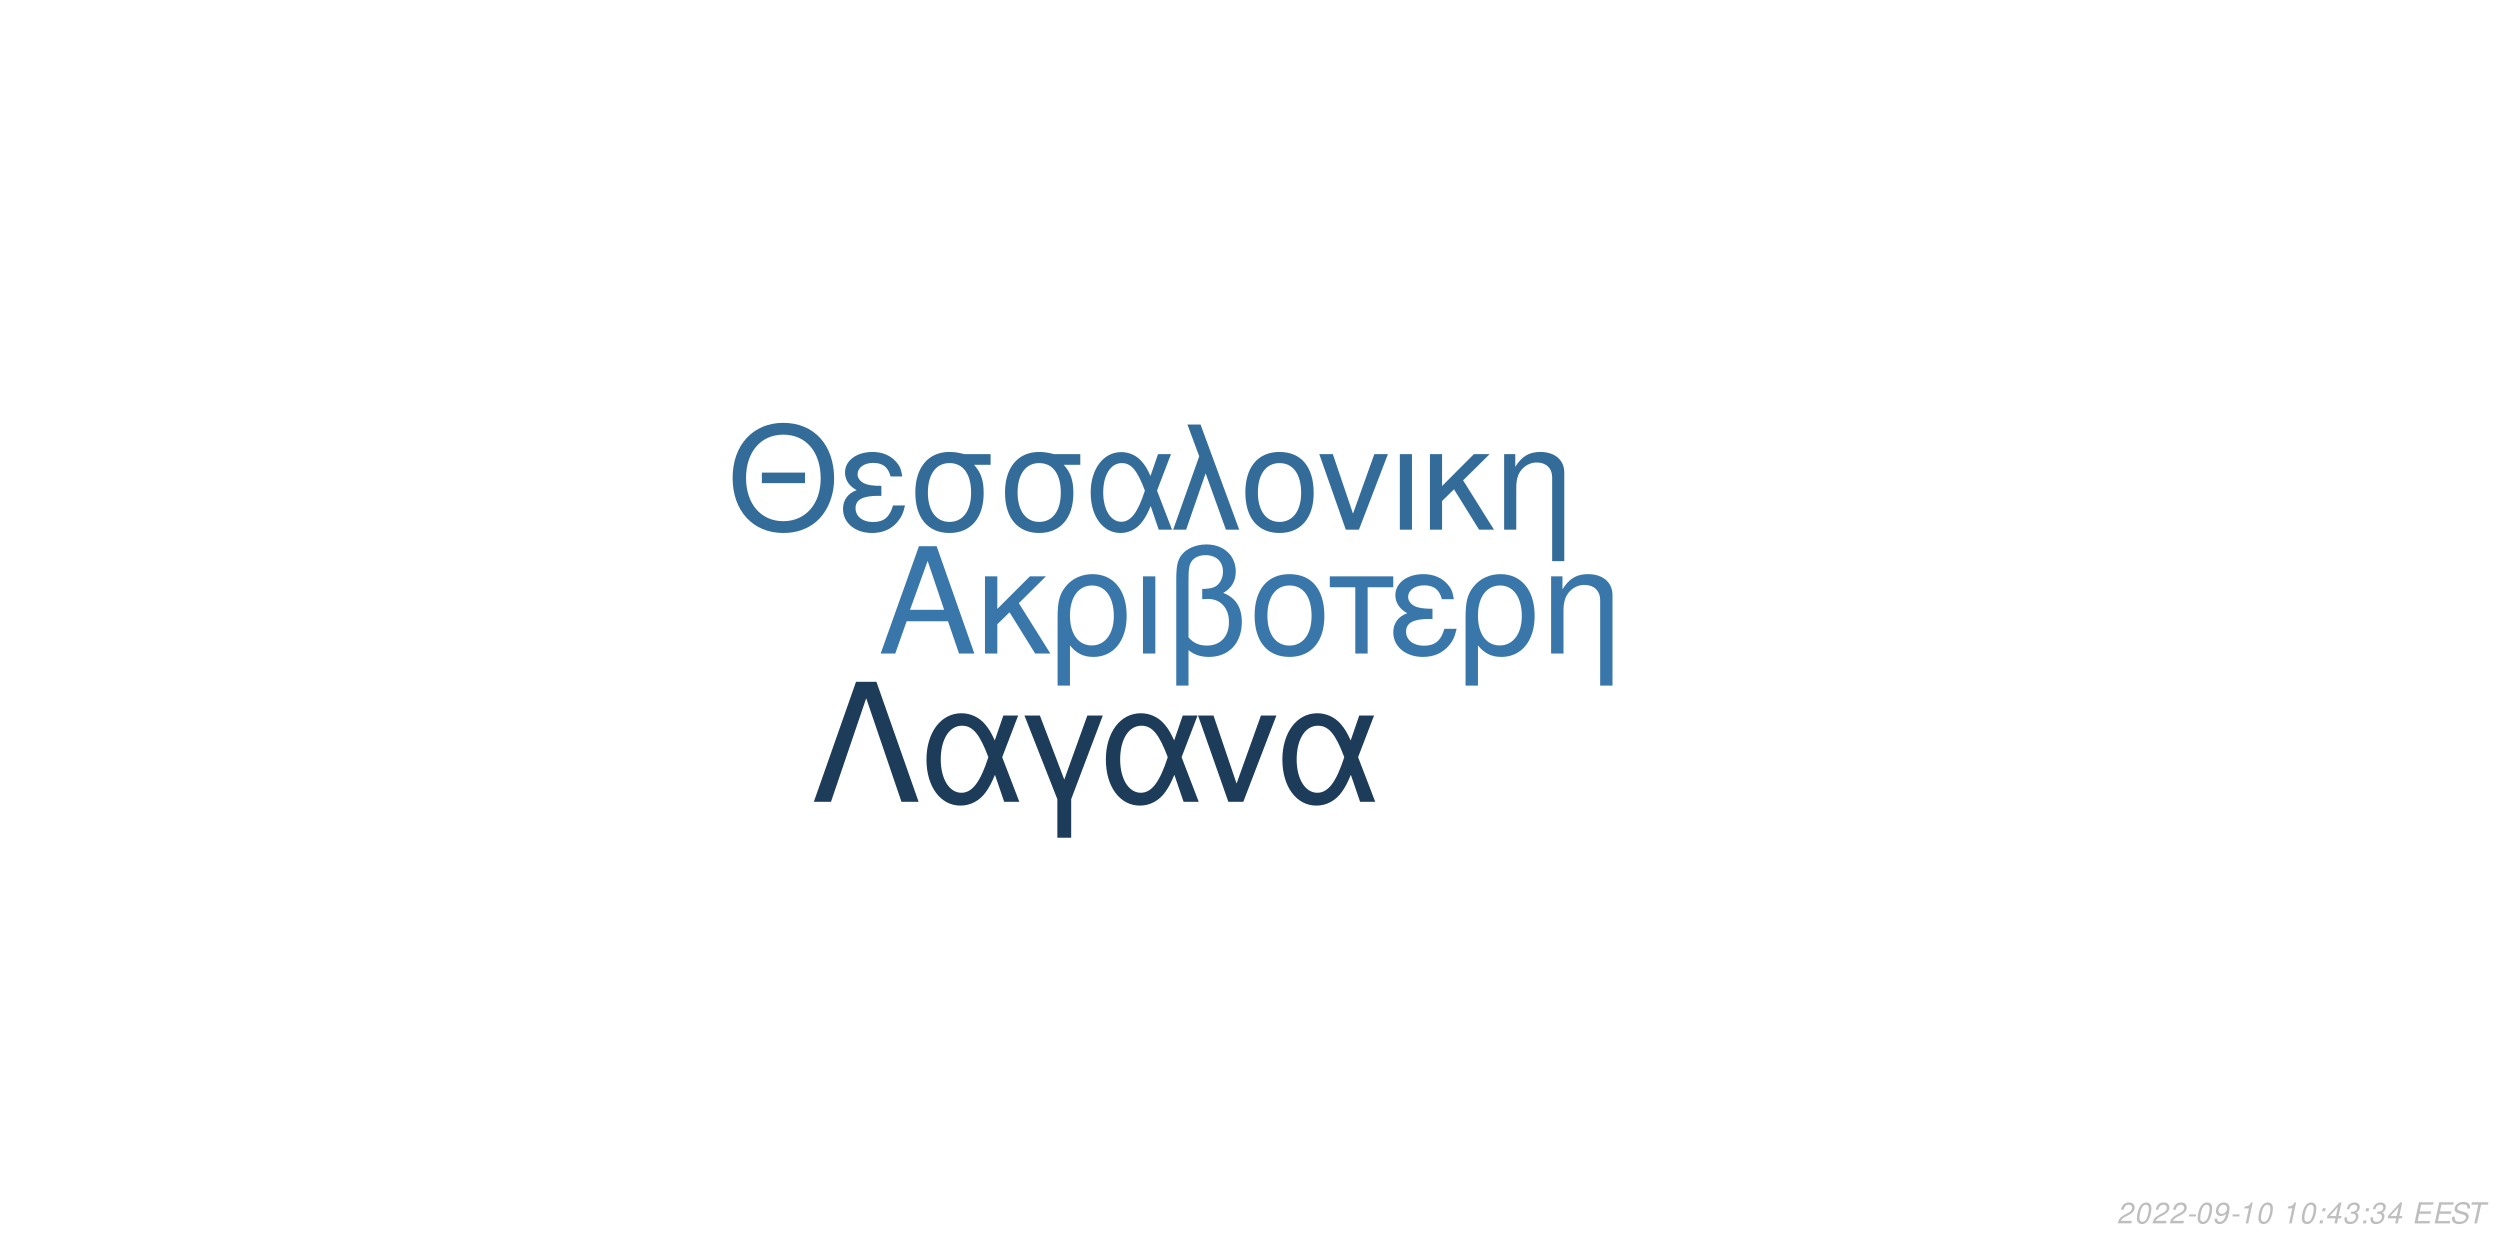
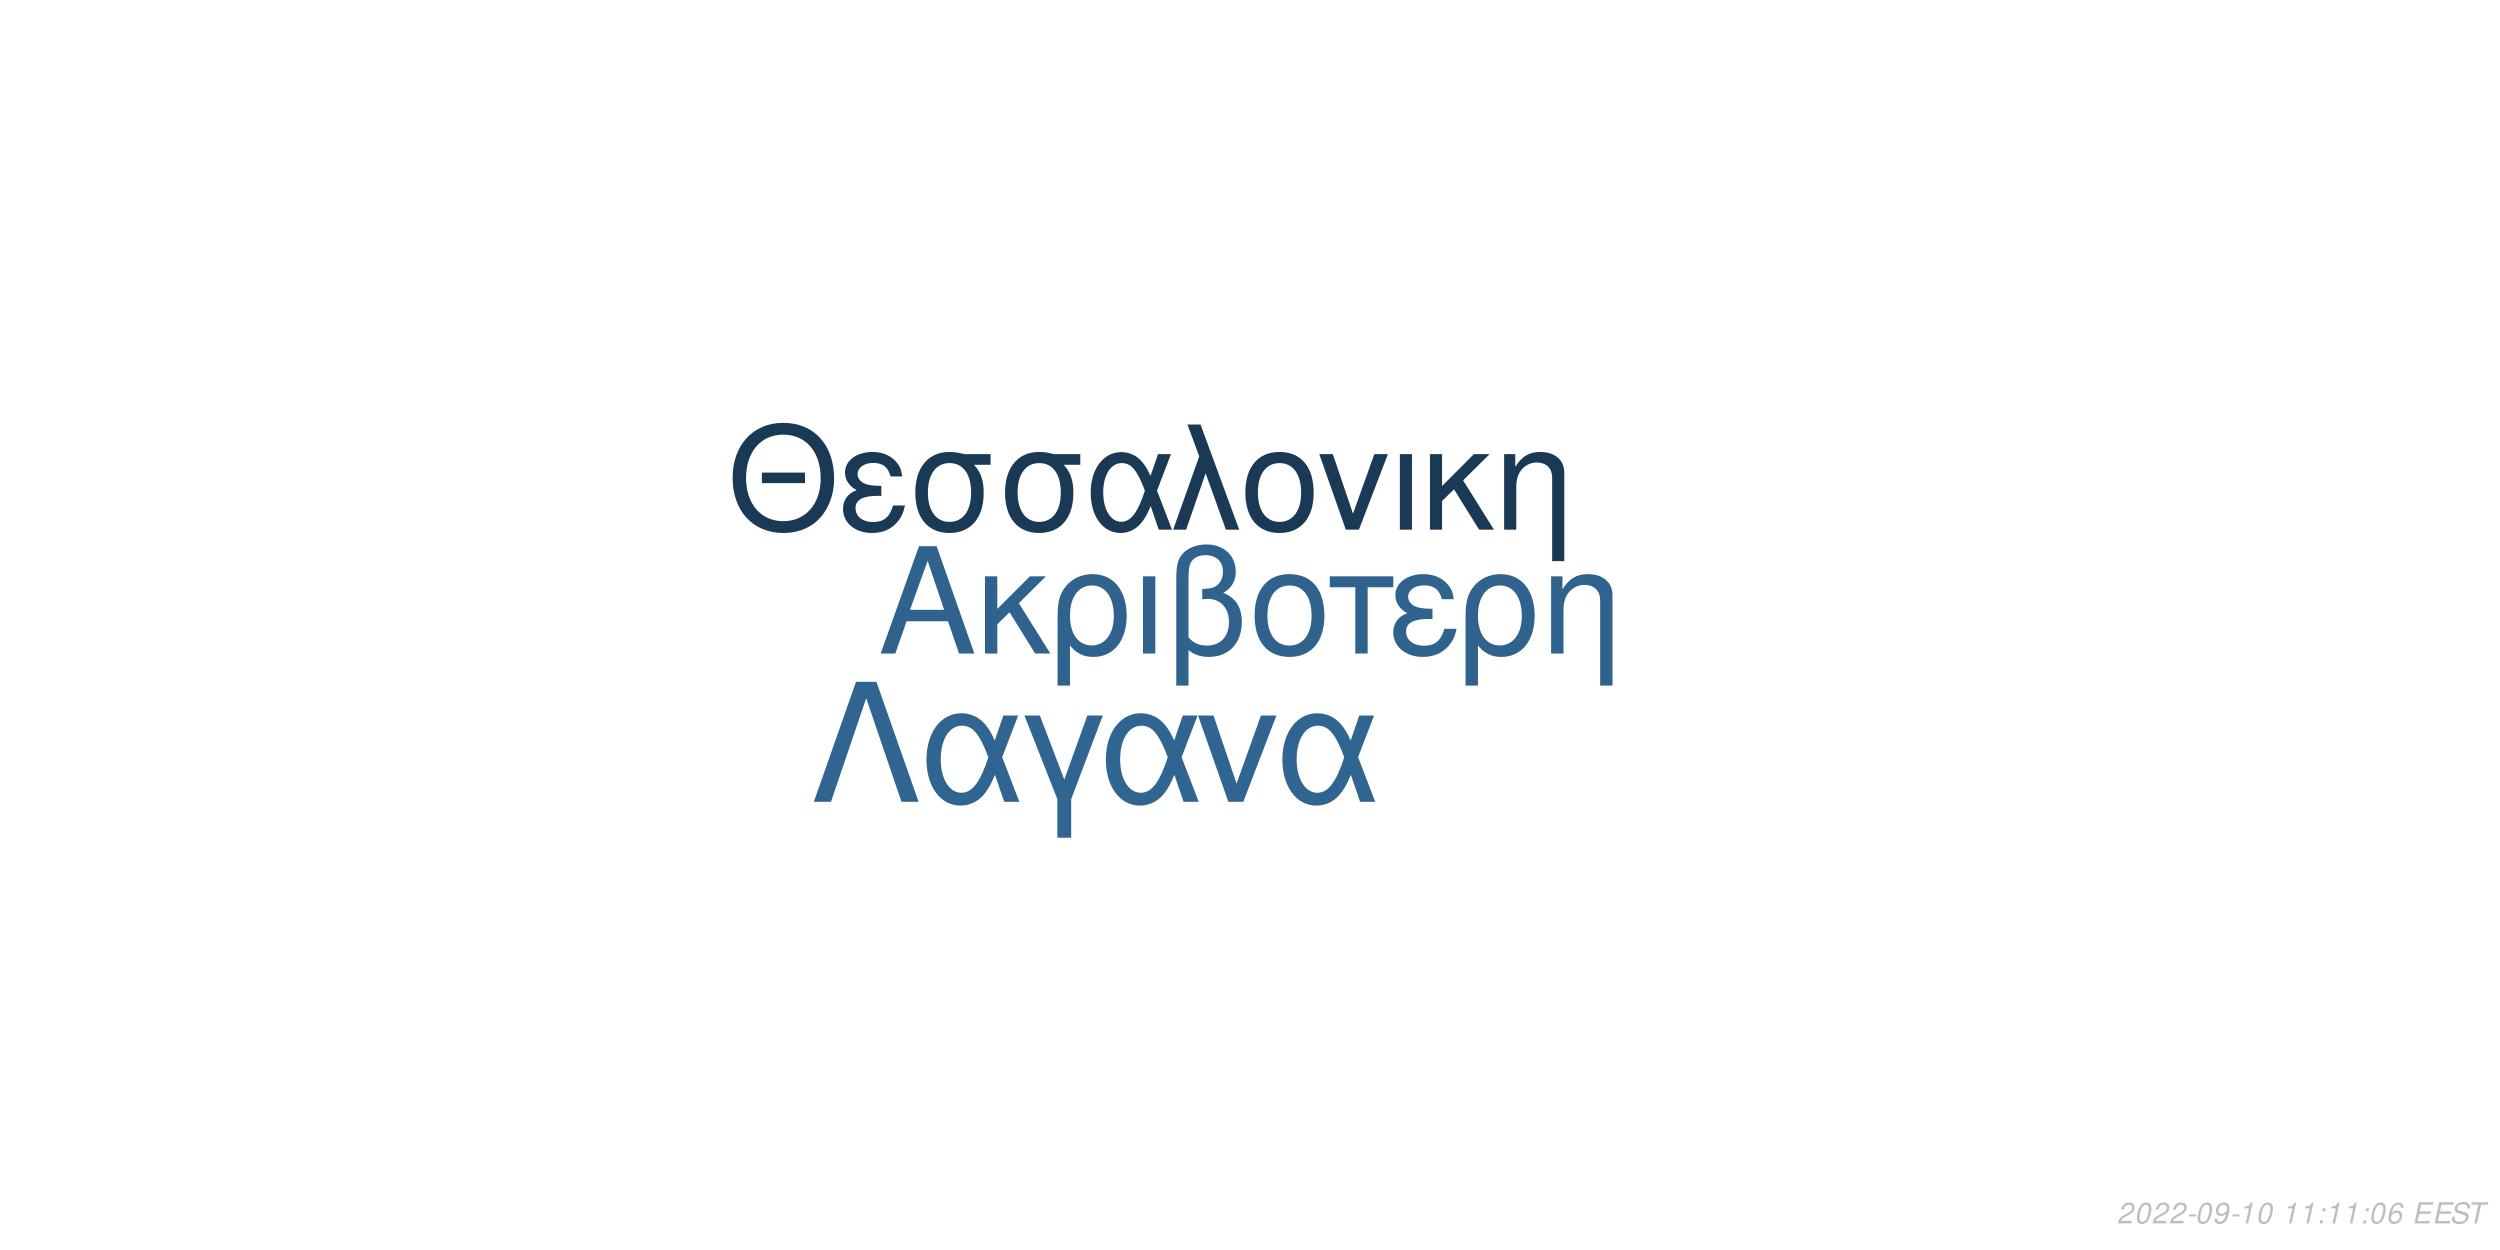
<svg xmlns="http://www.w3.org/2000/svg" xmlns:xlink="http://www.w3.org/1999/xlink" width="864pt" height="432pt" viewBox="0 0 864 432" version="1.1">
  <defs>
    <g>
      <symbol overflow="visible" id="glyph0-0">
        <path style="stroke:none;" d="" />
      </symbol>
      <symbol overflow="visible" id="glyph0-1">
        <path style="stroke:none;" d="M 24.125 -11.141 L 27.938 0 L 33.234 0 L 20.203 -37.094 L 14.094 -37.094 L 0.859 0 L 5.906 0 L 9.828 -11.141 Z M 22.797 -15.109 L 11 -15.109 L 17.094 -32.016 Z M 22.797 -15.109 " />
      </symbol>
      <symbol overflow="visible" id="glyph0-2">
        <path style="stroke:none;" d="M 7.172 -15.422 L 7.172 -26.672 L 2.906 -26.672 L 2.906 0 L 7.172 0 L 7.172 -10.125 L 11.406 -14.25 L 20.25 0 L 25.5 0 L 14.609 -17.406 L 23.969 -26.672 L 18.422 -26.672 Z M 7.172 -15.422 " />
      </symbol>
      <symbol overflow="visible" id="glyph0-3">
        <path style="stroke:none;" d="M 3 11.094 L 7.281 11.094 L 7.281 -2.797 C 9.516 -0.047 11.953 1.172 15.375 1.172 C 22.344 1.172 26.875 -4.422 26.875 -13.031 C 26.875 -21.891 22.297 -27.438 15.062 -27.438 C 11.297 -27.438 7.984 -25.906 5.797 -23.156 C 3.672 -20.516 3 -17.969 3 -12.359 Z M 14.906 -23.516 C 19.547 -23.516 22.438 -19.438 22.438 -12.922 C 22.438 -6.812 19.391 -2.797 14.812 -2.797 C 10.172 -2.797 7.281 -6.766 7.281 -13.125 C 7.281 -19.484 10.234 -23.516 14.906 -23.516 Z M 14.906 -23.516 " />
      </symbol>
      <symbol overflow="visible" id="glyph0-4">
        <path style="stroke:none;" d="M 3.516 0 L 7.781 0 L 7.781 -26.672 L 3.516 -26.672 Z M 3.516 0 " />
      </symbol>
      <symbol overflow="visible" id="glyph0-5">
        <path style="stroke:none;" d="M 4.016 11.094 L 8.25 11.094 L 8.25 -1.172 C 10.172 0.406 12.422 1.172 15.312 1.172 C 22.188 1.172 26.672 -3.609 26.672 -10.891 C 26.672 -15.984 24.578 -19.234 20.25 -20.969 C 23.109 -22.547 24.578 -25.031 24.578 -28.344 C 24.578 -33.844 20.406 -37.703 14.453 -37.703 C 10.938 -37.703 7.734 -36.391 6 -34.25 C 4.484 -32.422 4.016 -30.328 4.016 -25.391 Z M 8.25 -25.656 C 8.25 -29.359 8.5 -30.844 9.469 -32.062 C 10.375 -33.281 12.156 -34 14.094 -34 C 17.812 -34 20.156 -31.812 20.156 -28.297 C 20.156 -25.953 18.984 -23.812 17.297 -23.047 C 16.281 -22.547 15.469 -22.438 12.984 -22.297 L 12.984 -18.781 C 13.734 -18.828 14.344 -18.875 14.969 -18.875 C 19.344 -18.875 22.234 -15.719 22.234 -10.891 C 22.234 -5.906 19.281 -2.75 14.656 -2.75 C 11.953 -2.75 9.922 -3.609 8.25 -5.594 Z M 8.25 -25.656 " />
      </symbol>
      <symbol overflow="visible" id="glyph0-6">
        <path style="stroke:none;" d="M 14.094 -27.438 C 6.562 -27.438 2.094 -22.094 2.094 -13.125 C 2.094 -4.125 6.562 1.172 14.141 1.172 C 21.672 1.172 26.203 -4.172 26.203 -12.922 C 26.203 -22.188 21.828 -27.438 14.094 -27.438 Z M 14.141 -23.516 C 18.938 -23.516 21.781 -19.594 21.781 -12.984 C 21.781 -6.672 18.828 -2.75 14.141 -2.75 C 9.422 -2.75 6.516 -6.672 6.516 -13.125 C 6.516 -19.594 9.422 -23.516 14.141 -23.516 Z M 14.141 -23.516 " />
      </symbol>
      <symbol overflow="visible" id="glyph0-7">
        <path style="stroke:none;" d="M 7.891 0 L 12.156 0 L 12.156 -22.906 L 21.016 -22.906 L 21.016 -26.672 L -0.922 -26.672 L -0.922 -22.906 L 7.891 -22.906 Z M 7.891 0 " />
      </symbol>
      <symbol overflow="visible" id="glyph0-8">
        <path style="stroke:none;" d="M 14.562 -15.469 C 11.344 -15.469 9.562 -15.781 8.297 -16.438 C 6.922 -17.203 6.156 -18.328 6.156 -19.547 C 6.156 -21.891 8.453 -23.562 11.656 -23.562 C 15.062 -23.562 16.953 -22.094 17.812 -18.781 L 21.938 -18.781 C 21.578 -21.266 21.062 -22.5 19.797 -23.922 C 17.812 -26.203 14.906 -27.438 11.453 -27.438 C 5.797 -27.438 1.734 -24.375 1.734 -20.203 C 1.734 -17.609 3.156 -15.375 5.859 -13.938 C 2.797 -12.875 1.016 -10.484 1.016 -7.328 C 1.016 -2.391 5.297 1.172 11.25 1.172 C 14.969 1.172 17.906 -0.109 20.156 -2.641 C 21.578 -4.328 22.297 -5.797 22.906 -8.547 L 18.672 -8.547 C 17.5 -4.422 15.422 -2.703 11.609 -2.703 C 7.938 -2.703 5.438 -4.688 5.438 -7.578 C 5.438 -10.578 7.938 -11.953 13.484 -11.953 C 13.641 -11.953 14.094 -11.953 14.562 -11.906 Z M 14.562 -15.469 " />
      </symbol>
      <symbol overflow="visible" id="glyph0-9">
        <path style="stroke:none;" d="M 3.562 -26.672 L 3.562 0 L 7.844 0 L 7.844 -14.703 C 7.844 -17.906 8.5 -19.891 10.031 -21.531 C 11.406 -22.953 13.188 -23.719 15.062 -23.719 C 18.375 -23.719 20.516 -21.672 20.516 -18.469 L 20.516 11.094 L 24.781 11.094 L 24.781 -20.156 C 24.781 -24.578 21.469 -27.438 16.328 -27.438 C 12.359 -27.438 9.828 -25.906 7.484 -22.188 L 7.484 -26.672 Z M 3.562 -26.672 " />
      </symbol>
      <symbol overflow="visible" id="glyph1-0">
        <path style="stroke:none;" d="" />
      </symbol>
      <symbol overflow="visible" id="glyph1-1">
        <path style="stroke:none;" d="M 26.859 -19.734 L 11.953 -19.734 L 11.953 -16.094 L 26.859 -16.094 Z M 19.328 -36.922 C 8.922 -36.922 1.844 -29.25 1.844 -17.891 C 1.844 -6.484 8.875 1.141 19.391 1.141 C 23.812 1.141 27.703 -0.203 30.641 -2.688 C 34.578 -6.031 36.922 -11.656 36.922 -17.594 C 36.922 -29.297 30 -36.922 19.328 -36.922 Z M 19.328 -32.844 C 27.203 -32.844 32.281 -26.906 32.281 -17.688 C 32.281 -8.922 27.062 -2.938 19.391 -2.938 C 11.609 -2.938 6.484 -8.922 6.484 -17.891 C 6.484 -26.859 11.609 -32.844 19.328 -32.844 Z M 19.328 -32.844 " />
      </symbol>
      <symbol overflow="visible" id="glyph1-2">
        <path style="stroke:none;" d="M 14.25 -15.141 C 11.109 -15.141 9.375 -15.453 8.125 -16.094 C 6.781 -16.844 6.031 -17.938 6.031 -19.141 C 6.031 -21.422 8.266 -23.078 11.406 -23.078 C 14.75 -23.078 16.594 -21.625 17.438 -18.391 L 21.469 -18.391 C 21.125 -20.828 20.625 -22.031 19.391 -23.422 C 17.438 -25.656 14.594 -26.859 11.219 -26.859 C 5.688 -26.859 1.688 -23.875 1.688 -19.781 C 1.688 -17.234 3.094 -15.047 5.734 -13.656 C 2.734 -12.609 1 -10.266 1 -7.172 C 1 -2.344 5.188 1.141 11.016 1.141 C 14.656 1.141 17.547 -0.094 19.734 -2.594 C 21.125 -4.234 21.828 -5.688 22.422 -8.375 L 18.281 -8.375 C 17.141 -4.328 15.094 -2.641 11.359 -2.641 C 7.766 -2.641 5.328 -4.578 5.328 -7.422 C 5.328 -10.359 7.766 -11.703 13.203 -11.703 C 13.359 -11.703 13.797 -11.703 14.25 -11.656 Z M 14.25 -15.141 " />
      </symbol>
      <symbol overflow="visible" id="glyph1-3">
        <path style="stroke:none;" d="M 29 -26.109 L 19.938 -26.109 C 17.594 -26.703 16.438 -26.859 14.703 -26.859 C 7.469 -26.859 2.984 -21.469 2.984 -12.859 C 2.984 -4.031 7.375 1.141 14.797 1.141 C 22.172 1.141 26.609 -4.078 26.609 -12.656 C 26.609 -17.047 25.656 -19.828 23.266 -22.422 L 29 -22.422 Z M 14.797 -23.016 C 19.531 -23.016 22.266 -19.234 22.266 -12.75 C 22.266 -6.531 19.438 -2.688 14.797 -2.688 C 10.172 -2.688 7.328 -6.531 7.328 -12.859 C 7.328 -19.188 10.172 -23.016 14.797 -23.016 Z M 14.797 -23.016 " />
      </symbol>
      <symbol overflow="visible" id="glyph1-4">
        <path style="stroke:none;" d="M 29.344 -26.109 L 24.859 -26.109 L 22.266 -18.578 C 21.125 -21.031 20.484 -22.125 19.328 -23.469 C 17.547 -25.609 14.906 -26.812 12.156 -26.812 C 5.984 -26.812 1.594 -20.984 1.594 -12.812 C 1.594 -4.578 5.828 1.141 11.906 1.141 C 14.953 1.141 17.734 -0.344 19.625 -3.047 C 20.672 -4.531 21.281 -5.688 22.328 -8.172 L 25.109 0 L 29.703 0 L 24.516 -13.5 Z M 20.328 -13.5 C 17.891 -5.922 15.453 -2.734 12.156 -2.734 C 8.516 -2.734 5.922 -6.922 5.922 -12.812 C 5.922 -18.938 8.516 -23.016 12.359 -23.016 C 15.594 -23.016 17.688 -20.531 20.328 -13.5 Z M 20.328 -13.5 " />
      </symbol>
      <symbol overflow="visible" id="glyph1-5">
        <path style="stroke:none;" d="M 1.094 0 L 5.578 0 L 12.312 -19.484 L 19.328 0 L 23.922 0 L 10.562 -36.328 L 6.031 -36.328 L 10.109 -25.359 Z M 1.094 0 " />
      </symbol>
      <symbol overflow="visible" id="glyph1-6">
        <path style="stroke:none;" d="M 13.797 -26.859 C 6.422 -26.859 2.047 -21.625 2.047 -12.859 C 2.047 -4.031 6.422 1.141 13.859 1.141 C 21.234 1.141 25.656 -4.078 25.656 -12.656 C 25.656 -21.719 21.375 -26.859 13.797 -26.859 Z M 13.859 -23.016 C 18.531 -23.016 21.328 -19.188 21.328 -12.703 C 21.328 -6.531 18.438 -2.688 13.859 -2.688 C 9.219 -2.688 6.375 -6.531 6.375 -12.859 C 6.375 -19.188 9.219 -23.016 13.859 -23.016 Z M 13.859 -23.016 " />
      </symbol>
      <symbol overflow="visible" id="glyph1-7">
        <path style="stroke:none;" d="M 14.297 0 L 24.312 -26.109 L 19.625 -26.109 L 12.25 -5.531 L 5.281 -26.109 L 0.594 -26.109 L 9.766 0 Z M 14.297 0 " />
      </symbol>
      <symbol overflow="visible" id="glyph1-8">
        <path style="stroke:none;" d="M 3.438 0 L 7.625 0 L 7.625 -26.109 L 3.438 -26.109 Z M 3.438 0 " />
      </symbol>
      <symbol overflow="visible" id="glyph1-9">
        <path style="stroke:none;" d="M 7.031 -15.094 L 7.031 -26.109 L 2.844 -26.109 L 2.844 0 L 7.031 0 L 7.031 -9.922 L 11.156 -13.953 L 19.828 0 L 24.969 0 L 14.297 -17.047 L 23.469 -26.109 L 18.031 -26.109 Z M 7.031 -15.094 " />
      </symbol>
      <symbol overflow="visible" id="glyph1-10">
        <path style="stroke:none;" d="M 3.484 -26.109 L 3.484 0 L 7.672 0 L 7.672 -14.406 C 7.672 -17.547 8.328 -19.484 9.812 -21.078 C 11.156 -22.469 12.906 -23.219 14.75 -23.219 C 17.984 -23.219 20.078 -21.234 20.078 -18.094 L 20.078 10.859 L 24.266 10.859 L 24.266 -19.734 C 24.266 -24.062 21.031 -26.859 16 -26.859 C 12.109 -26.859 9.609 -25.359 7.328 -21.719 L 7.328 -26.109 Z M 3.484 -26.109 " />
      </symbol>
      <symbol overflow="visible" id="glyph2-0">
        <path style="stroke:none;" d="" />
      </symbol>
      <symbol overflow="visible" id="glyph2-1">
        <path style="stroke:none;" d="M 22.531 -41.484 L 15.484 -41.484 L 0.906 0 L 6.828 0 L 19 -35.797 L 31.188 0 L 37.109 0 Z M 22.531 -41.484 " />
      </symbol>
      <symbol overflow="visible" id="glyph2-2">
        <path style="stroke:none;" d="M 33.516 -29.812 L 28.391 -29.812 L 25.438 -21.219 C 24.125 -24.016 23.391 -25.266 22.078 -26.797 C 20.031 -29.25 17.016 -30.609 13.891 -30.609 C 6.828 -30.609 1.828 -23.953 1.828 -14.625 C 1.828 -5.234 6.656 1.312 13.594 1.312 C 17.078 1.312 20.266 -0.391 22.422 -3.469 C 23.609 -5.172 24.297 -6.484 25.5 -9.328 L 28.688 0 L 33.922 0 L 28 -15.422 Z M 23.219 -15.422 C 20.422 -6.766 17.641 -3.125 13.891 -3.125 C 9.734 -3.125 6.766 -7.906 6.766 -14.625 C 6.766 -21.625 9.734 -26.297 14.109 -26.297 C 17.812 -26.297 20.203 -23.453 23.219 -15.422 Z M 23.219 -15.422 " />
      </symbol>
      <symbol overflow="visible" id="glyph2-3">
        <path style="stroke:none;" d="M 12.062 12.406 L 16.844 12.406 L 16.844 -0.906 L 27.766 -29.812 L 22.422 -29.812 L 14.453 -7.688 L 6.031 -29.812 L 0.688 -29.812 L 12.062 -0.906 Z M 12.062 12.406 " />
      </symbol>
      <symbol overflow="visible" id="glyph2-4">
        <path style="stroke:none;" d="M 16.328 0 L 27.766 -29.812 L 22.422 -29.812 L 14 -6.312 L 6.031 -29.812 L 0.688 -29.812 L 11.156 0 Z M 16.328 0 " />
      </symbol>
      <symbol overflow="visible" id="glyph3-0">
        <path style="stroke:none;" d="" />
      </symbol>
      <symbol overflow="visible" id="glyph3-1">
        <path style="stroke:none;" d="M 5.234 -0.875 L 1.469 -0.875 C 1.641 -1.375 2.203 -1.891 3.109 -2.344 L 4.234 -2.938 C 5.562 -3.625 6.219 -4.469 6.219 -5.484 C 6.219 -5.938 6.062 -6.359 5.797 -6.656 C 5.469 -7.047 4.984 -7.234 4.312 -7.234 C 2.766 -7.234 1.891 -6.453 1.484 -4.734 L 2.375 -4.734 C 2.484 -5.188 2.609 -5.484 2.797 -5.75 C 3.094 -6.203 3.609 -6.453 4.188 -6.453 C 4.891 -6.453 5.344 -6.031 5.344 -5.375 C 5.344 -4.703 4.859 -4.094 4.016 -3.656 L 2.984 -3.125 C 1.234 -2.188 0.797 -1.656 0.344 -0.016 L 5.047 -0.016 Z M 5.234 -0.875 " />
      </symbol>
      <symbol overflow="visible" id="glyph3-2">
        <path style="stroke:none;" d="M 4.203 -7.234 C 3.375 -7.234 2.688 -6.812 2.125 -5.984 C 1.484 -5.047 0.984 -3.188 0.984 -1.734 C 0.984 -1.109 1.172 -0.562 1.484 -0.266 C 1.797 0.047 2.281 0.234 2.766 0.234 C 3.625 0.234 4.281 -0.156 4.859 -1.016 C 5.516 -1.953 6 -3.797 6 -5.266 C 6 -6.5 5.328 -7.234 4.203 -7.234 Z M 4.094 -6.453 C 4.734 -6.453 5.125 -5.984 5.125 -5.156 C 5.125 -4.203 4.781 -2.625 4.406 -1.812 C 3.984 -0.938 3.516 -0.547 2.875 -0.547 C 2.25 -0.547 1.875 -1.031 1.875 -1.828 C 1.875 -2.797 2.203 -4.344 2.594 -5.203 C 2.984 -6.047 3.453 -6.453 4.094 -6.453 Z M 4.094 -6.453 " />
      </symbol>
      <symbol overflow="visible" id="glyph3-3">
        <path style="stroke:none;" d="M 3.516 -3.125 L 1.125 -3.125 L 0.969 -2.406 L 3.359 -2.406 Z M 3.516 -3.125 " />
      </symbol>
      <symbol overflow="visible" id="glyph3-4">
        <path style="stroke:none;" d="M 0.844 -1.656 C 0.844 -1.547 0.844 -1.438 0.844 -1.375 C 0.844 -0.406 1.531 0.234 2.578 0.234 C 3.203 0.234 3.766 0.016 4.297 -0.438 C 4.938 -1 5.312 -1.656 5.594 -2.719 C 5.844 -3.672 6.016 -4.766 6.016 -5.375 C 6.016 -5.844 5.844 -6.328 5.547 -6.656 C 5.203 -7.031 4.703 -7.234 4.062 -7.234 C 2.516 -7.234 1.297 -5.938 1.297 -4.266 C 1.297 -3.203 1.984 -2.547 3.047 -2.547 C 3.484 -2.547 3.953 -2.672 4.281 -2.891 C 4.406 -2.984 4.547 -3.078 4.828 -3.344 C 4.438 -1.484 3.703 -0.547 2.703 -0.547 C 2.109 -0.547 1.719 -0.938 1.719 -1.547 L 1.719 -1.656 Z M 3.953 -6.453 C 4.625 -6.453 5.141 -5.953 5.141 -5.281 C 5.141 -4.188 4.312 -3.312 3.297 -3.312 C 2.594 -3.312 2.172 -3.734 2.172 -4.453 C 2.172 -5.562 2.984 -6.453 3.953 -6.453 Z M 3.953 -6.453 " />
      </symbol>
      <symbol overflow="visible" id="glyph3-5">
        <path style="stroke:none;" d="M 3.703 -5.188 L 2.594 0 L 3.469 0 L 5.016 -7.234 L 4.438 -7.234 C 3.906 -6.156 3.688 -6.016 2.234 -5.812 L 2.109 -5.188 Z M 3.703 -5.188 " />
      </symbol>
      <symbol overflow="visible" id="glyph3-6">
        <path style="stroke:none;" d="" />
      </symbol>
      <symbol overflow="visible" id="glyph3-7">
        <path style="stroke:none;" d="M 2.359 -1.031 L 1.312 -1.031 L 1.094 0 L 2.141 0 Z M 3.266 -5.234 L 2.219 -5.234 L 2 -4.203 L 3.047 -4.203 Z M 3.266 -5.234 " />
      </symbol>
      <symbol overflow="visible" id="glyph3-8">
-         <path style="stroke:none;" d="M 3.625 -1.75 L 3.266 0 L 4.141 0 L 4.516 -1.75 L 5.562 -1.75 L 5.734 -2.531 L 4.688 -2.531 L 5.688 -7.234 L 5.016 -7.234 L 0.844 -2.672 L 0.641 -1.75 Z M 3.797 -2.531 L 1.594 -2.531 L 4.469 -5.703 Z M 3.797 -2.531 " />
+         <path style="stroke:none;" d="M 6.125 -5.344 L 6.141 -5.625 C 6.141 -6.609 5.453 -7.234 4.391 -7.234 C 3.438 -7.234 2.641 -6.719 2.016 -5.703 C 1.422 -4.781 0.938 -2.953 0.938 -1.688 C 0.938 -0.516 1.688 0.234 2.859 0.234 C 3.703 0.234 4.438 -0.156 5 -0.875 C 5.406 -1.422 5.672 -2.156 5.672 -2.766 C 5.672 -3.812 4.969 -4.5 3.906 -4.5 C 3.234 -4.5 2.672 -4.234 2.094 -3.625 C 2.406 -5.375 3.234 -6.453 4.25 -6.453 C 4.703 -6.453 5.062 -6.234 5.172 -5.844 C 5.203 -5.719 5.234 -5.578 5.25 -5.344 Z M 3.656 -3.734 C 4.344 -3.734 4.797 -3.281 4.797 -2.625 C 4.797 -1.469 3.984 -0.547 2.984 -0.547 C 2.297 -0.547 1.812 -1.047 1.812 -1.766 C 1.812 -2.859 2.625 -3.734 3.656 -3.734 Z M 3.656 -3.734 " />
      </symbol>
      <symbol overflow="visible" id="glyph3-9">
-         <path style="stroke:none;" d="M 2.922 -3.312 C 3.125 -3.344 3.234 -3.344 3.375 -3.344 C 4.203 -3.344 4.688 -3 4.688 -2.406 C 4.688 -1.312 3.906 -0.547 2.781 -0.547 C 2.047 -0.547 1.594 -0.938 1.594 -1.562 C 1.594 -1.719 1.609 -1.844 1.656 -2.094 L 0.766 -2.094 C 0.734 -1.797 0.719 -1.641 0.719 -1.469 C 0.719 -0.375 1.406 0.234 2.641 0.234 C 3.547 0.234 4.297 -0.078 4.812 -0.656 C 5.266 -1.156 5.562 -1.875 5.562 -2.547 C 5.562 -3.125 5.344 -3.453 4.797 -3.734 C 5.641 -4.234 6.016 -4.844 6.016 -5.734 C 6.016 -6.656 5.312 -7.234 4.203 -7.234 C 3.375 -7.234 2.672 -6.938 2.188 -6.375 C 1.891 -6.031 1.703 -5.641 1.516 -4.906 L 2.391 -4.906 C 2.5 -5.359 2.594 -5.594 2.734 -5.812 C 3.047 -6.234 3.516 -6.453 4.078 -6.453 C 4.734 -6.453 5.141 -6.125 5.141 -5.578 C 5.141 -5.188 5.016 -4.797 4.797 -4.547 C 4.516 -4.234 4 -4.062 3.266 -4.062 L 3.078 -4.062 Z M 2.922 -3.312 " />
+         <path style="stroke:none;" d="M 2.547 -3.312 L 6.5 -3.312 L 6.688 -4.141 L 2.719 -4.141 L 3.219 -6.469 L 7.344 -6.469 L 7.516 -7.297 L 2.453 -7.297 L 0.906 0 L 6.125 0 L 6.297 -0.812 L 2.016 -0.812 Z M 2.547 -3.312 " />
      </symbol>
      <symbol overflow="visible" id="glyph3-10">
-         <path style="stroke:none;" d="M 2.547 -3.312 L 6.5 -3.312 L 6.688 -4.141 L 2.719 -4.141 L 3.219 -6.469 L 7.344 -6.469 L 7.516 -7.297 L 2.453 -7.297 L 0.906 0 L 6.125 0 L 6.297 -0.812 L 2.016 -0.812 Z M 2.547 -3.312 " />
+         <path style="stroke:none;" d="M 7.062 -5.156 C 7.125 -5.438 7.141 -5.562 7.141 -5.703 C 7.141 -6.156 6.938 -6.594 6.594 -6.891 C 6.188 -7.25 5.656 -7.406 4.875 -7.406 C 3.844 -7.406 3.047 -7.125 2.5 -6.562 C 2.094 -6.141 1.781 -5.438 1.781 -4.922 C 1.781 -4.297 2.219 -3.766 2.891 -3.562 L 4.594 -3.094 C 5.406 -2.859 5.734 -2.578 5.734 -2.094 C 5.734 -1.781 5.547 -1.406 5.266 -1.141 C 4.844 -0.766 4.266 -0.578 3.453 -0.578 C 2.328 -0.578 1.812 -0.984 1.812 -1.906 C 1.812 -2.047 1.812 -2.125 1.844 -2.312 L 0.984 -2.312 C 0.906 -2.062 0.891 -1.906 0.891 -1.688 C 0.891 -0.484 1.797 0.234 3.297 0.234 C 4.359 0.234 5.234 -0.062 5.812 -0.609 C 6.344 -1.078 6.688 -1.797 6.688 -2.375 C 6.688 -2.641 6.609 -2.906 6.453 -3.156 C 6.234 -3.5 5.938 -3.703 5.469 -3.828 L 3.75 -4.312 C 2.984 -4.547 2.734 -4.734 2.734 -5.188 C 2.734 -5.547 2.875 -5.844 3.188 -6.109 C 3.547 -6.438 4.031 -6.594 4.703 -6.594 C 5.266 -6.594 5.688 -6.484 5.906 -6.297 C 6.094 -6.125 6.219 -5.797 6.219 -5.516 C 6.219 -5.422 6.203 -5.344 6.188 -5.156 Z M 7.062 -5.156 " />
      </symbol>
      <symbol overflow="visible" id="glyph3-11">
-         <path style="stroke:none;" d="M 7.062 -5.156 C 7.125 -5.438 7.141 -5.562 7.141 -5.703 C 7.141 -6.156 6.938 -6.594 6.594 -6.891 C 6.188 -7.25 5.656 -7.406 4.875 -7.406 C 3.844 -7.406 3.047 -7.125 2.5 -6.562 C 2.094 -6.141 1.781 -5.438 1.781 -4.922 C 1.781 -4.297 2.219 -3.766 2.891 -3.562 L 4.594 -3.094 C 5.406 -2.859 5.734 -2.578 5.734 -2.094 C 5.734 -1.781 5.547 -1.406 5.266 -1.141 C 4.844 -0.766 4.266 -0.578 3.453 -0.578 C 2.328 -0.578 1.812 -0.984 1.812 -1.906 C 1.812 -2.047 1.812 -2.125 1.844 -2.312 L 0.984 -2.312 C 0.906 -2.062 0.891 -1.906 0.891 -1.688 C 0.891 -0.484 1.797 0.234 3.297 0.234 C 4.359 0.234 5.234 -0.062 5.812 -0.609 C 6.344 -1.078 6.688 -1.797 6.688 -2.375 C 6.688 -2.641 6.609 -2.906 6.453 -3.156 C 6.234 -3.5 5.938 -3.703 5.469 -3.828 L 3.75 -4.312 C 2.984 -4.547 2.734 -4.734 2.734 -5.188 C 2.734 -5.547 2.875 -5.844 3.188 -6.109 C 3.547 -6.438 4.031 -6.594 4.703 -6.594 C 5.266 -6.594 5.688 -6.484 5.906 -6.297 C 6.094 -6.125 6.219 -5.797 6.219 -5.516 C 6.219 -5.422 6.203 -5.344 6.188 -5.156 Z M 7.062 -5.156 " />
-       </symbol>
-       <symbol overflow="visible" id="glyph3-12">
        <path style="stroke:none;" d="M 4.938 -6.469 L 7.312 -6.469 L 7.484 -7.297 L 1.75 -7.297 L 1.578 -6.469 L 3.984 -6.469 L 2.609 0 L 3.547 0 Z M 4.938 -6.469 " />
      </symbol>
    </g>
  </defs>
  <g id="surface1">
    <rect x="0" y="0" width="864" height="432" style="fill:rgb(100%,100%,100%);fill-opacity:1;stroke:none;" />
-     <g style="fill:rgb(22.353%,46.667%,66.667%);fill-opacity:1;">
+     <g style="fill:rgb(18.431%,38.431%,55.294%);fill-opacity:1;">
      <use xlink:href="#glyph0-1" x="303.5" y="225.861" />
      <use xlink:href="#glyph0-2" x="337.5" y="225.861" />
      <use xlink:href="#glyph0-3" x="362.5" y="225.861" />
      <use xlink:href="#glyph0-4" x="391.5" y="225.861" />
      <use xlink:href="#glyph0-5" x="402.5" y="225.861" />
      <use xlink:href="#glyph0-6" x="431.5" y="225.861" />
      <use xlink:href="#glyph0-7" x="460.5" y="225.861" />
      <use xlink:href="#glyph0-8" x="480.5" y="225.861" />
      <use xlink:href="#glyph0-3" x="503.5" y="225.861" />
      <use xlink:href="#glyph0-9" x="532.5" y="225.861" />
    </g>
-     <g style="fill:rgb(20%,41.961%,60%);fill-opacity:1;">
+     <g style="fill:rgb(10.196%,22.353%,33.333%);fill-opacity:1;">
      <use xlink:href="#glyph1-1" x="251.348" y="183.058" />
      <use xlink:href="#glyph1-2" x="290.348" y="183.058" />
      <use xlink:href="#glyph1-3" x="313.348" y="183.058" />
      <use xlink:href="#glyph1-3" x="344.348" y="183.058" />
      <use xlink:href="#glyph1-4" x="375.348" y="183.058" />
      <use xlink:href="#glyph1-5" x="404.348" y="183.058" />
      <use xlink:href="#glyph1-6" x="428.348" y="183.058" />
      <use xlink:href="#glyph1-7" x="455.348" y="183.058" />
      <use xlink:href="#glyph1-8" x="480.348" y="183.058" />
      <use xlink:href="#glyph1-9" x="491.348" y="183.058" />
      <use xlink:href="#glyph1-10" x="516.348" y="183.058" />
    </g>
-     <g style="fill:rgb(10.98%,23.529%,35.294%);fill-opacity:1;">
+     <g style="fill:rgb(18.824%,39.608%,57.255%);fill-opacity:1;">
      <use xlink:href="#glyph2-1" x="280.359" y="277.105" />
      <use xlink:href="#glyph2-2" x="318.359" y="277.105" />
      <use xlink:href="#glyph2-3" x="353.359" y="277.105" />
      <use xlink:href="#glyph2-2" x="380.359" y="277.105" />
      <use xlink:href="#glyph2-4" x="413.359" y="277.105" />
      <use xlink:href="#glyph2-2" x="441.359" y="277.105" />
    </g>
    <g style="fill:rgb(74.51%,74.51%,74.51%);fill-opacity:1;">
      <use xlink:href="#glyph3-1" x="731.52" y="422.81" />
      <use xlink:href="#glyph3-2" x="737.52" y="422.81" />
      <use xlink:href="#glyph3-1" x="743.52" y="422.81" />
      <use xlink:href="#glyph3-1" x="749.52" y="422.81" />
      <use xlink:href="#glyph3-3" x="755.52" y="422.81" />
      <use xlink:href="#glyph3-2" x="758.52" y="422.81" />
      <use xlink:href="#glyph3-4" x="764.52" y="422.81" />
      <use xlink:href="#glyph3-3" x="770.52" y="422.81" />
      <use xlink:href="#glyph3-5" x="773.52" y="422.81" />
      <use xlink:href="#glyph3-2" x="779.52" y="422.81" />
      <use xlink:href="#glyph3-6" x="785.52" y="422.81" />
      <use xlink:href="#glyph3-5" x="788.52" y="422.81" />
-       <use xlink:href="#glyph3-2" x="794.52" y="422.81" />
+       <use xlink:href="#glyph3-5" x="794.52" y="422.81" />
      <use xlink:href="#glyph3-7" x="800.52" y="422.81" />
-       <use xlink:href="#glyph3-8" x="803.52" y="422.81" />
-       <use xlink:href="#glyph3-9" x="809.52" y="422.81" />
+       <use xlink:href="#glyph3-5" x="803.52" y="422.81" />
+       <use xlink:href="#glyph3-5" x="809.52" y="422.81" />
      <use xlink:href="#glyph3-7" x="815.52" y="422.81" />
-       <use xlink:href="#glyph3-9" x="818.52" y="422.81" />
+       <use xlink:href="#glyph3-2" x="818.52" y="422.81" />
      <use xlink:href="#glyph3-8" x="824.52" y="422.81" />
      <use xlink:href="#glyph3-6" x="830.52" y="422.81" />
-       <use xlink:href="#glyph3-10" x="833.52" y="422.81" />
-       <use xlink:href="#glyph3-10" x="840.52" y="422.81" />
-       <use xlink:href="#glyph3-11" x="846.52" y="422.81" />
-       <use xlink:href="#glyph3-12" x="852.52" y="422.81" />
+       <use xlink:href="#glyph3-9" x="833.52" y="422.81" />
+       <use xlink:href="#glyph3-9" x="840.52" y="422.81" />
+       <use xlink:href="#glyph3-10" x="846.52" y="422.81" />
+       <use xlink:href="#glyph3-11" x="852.52" y="422.81" />
    </g>
  </g>
</svg>
